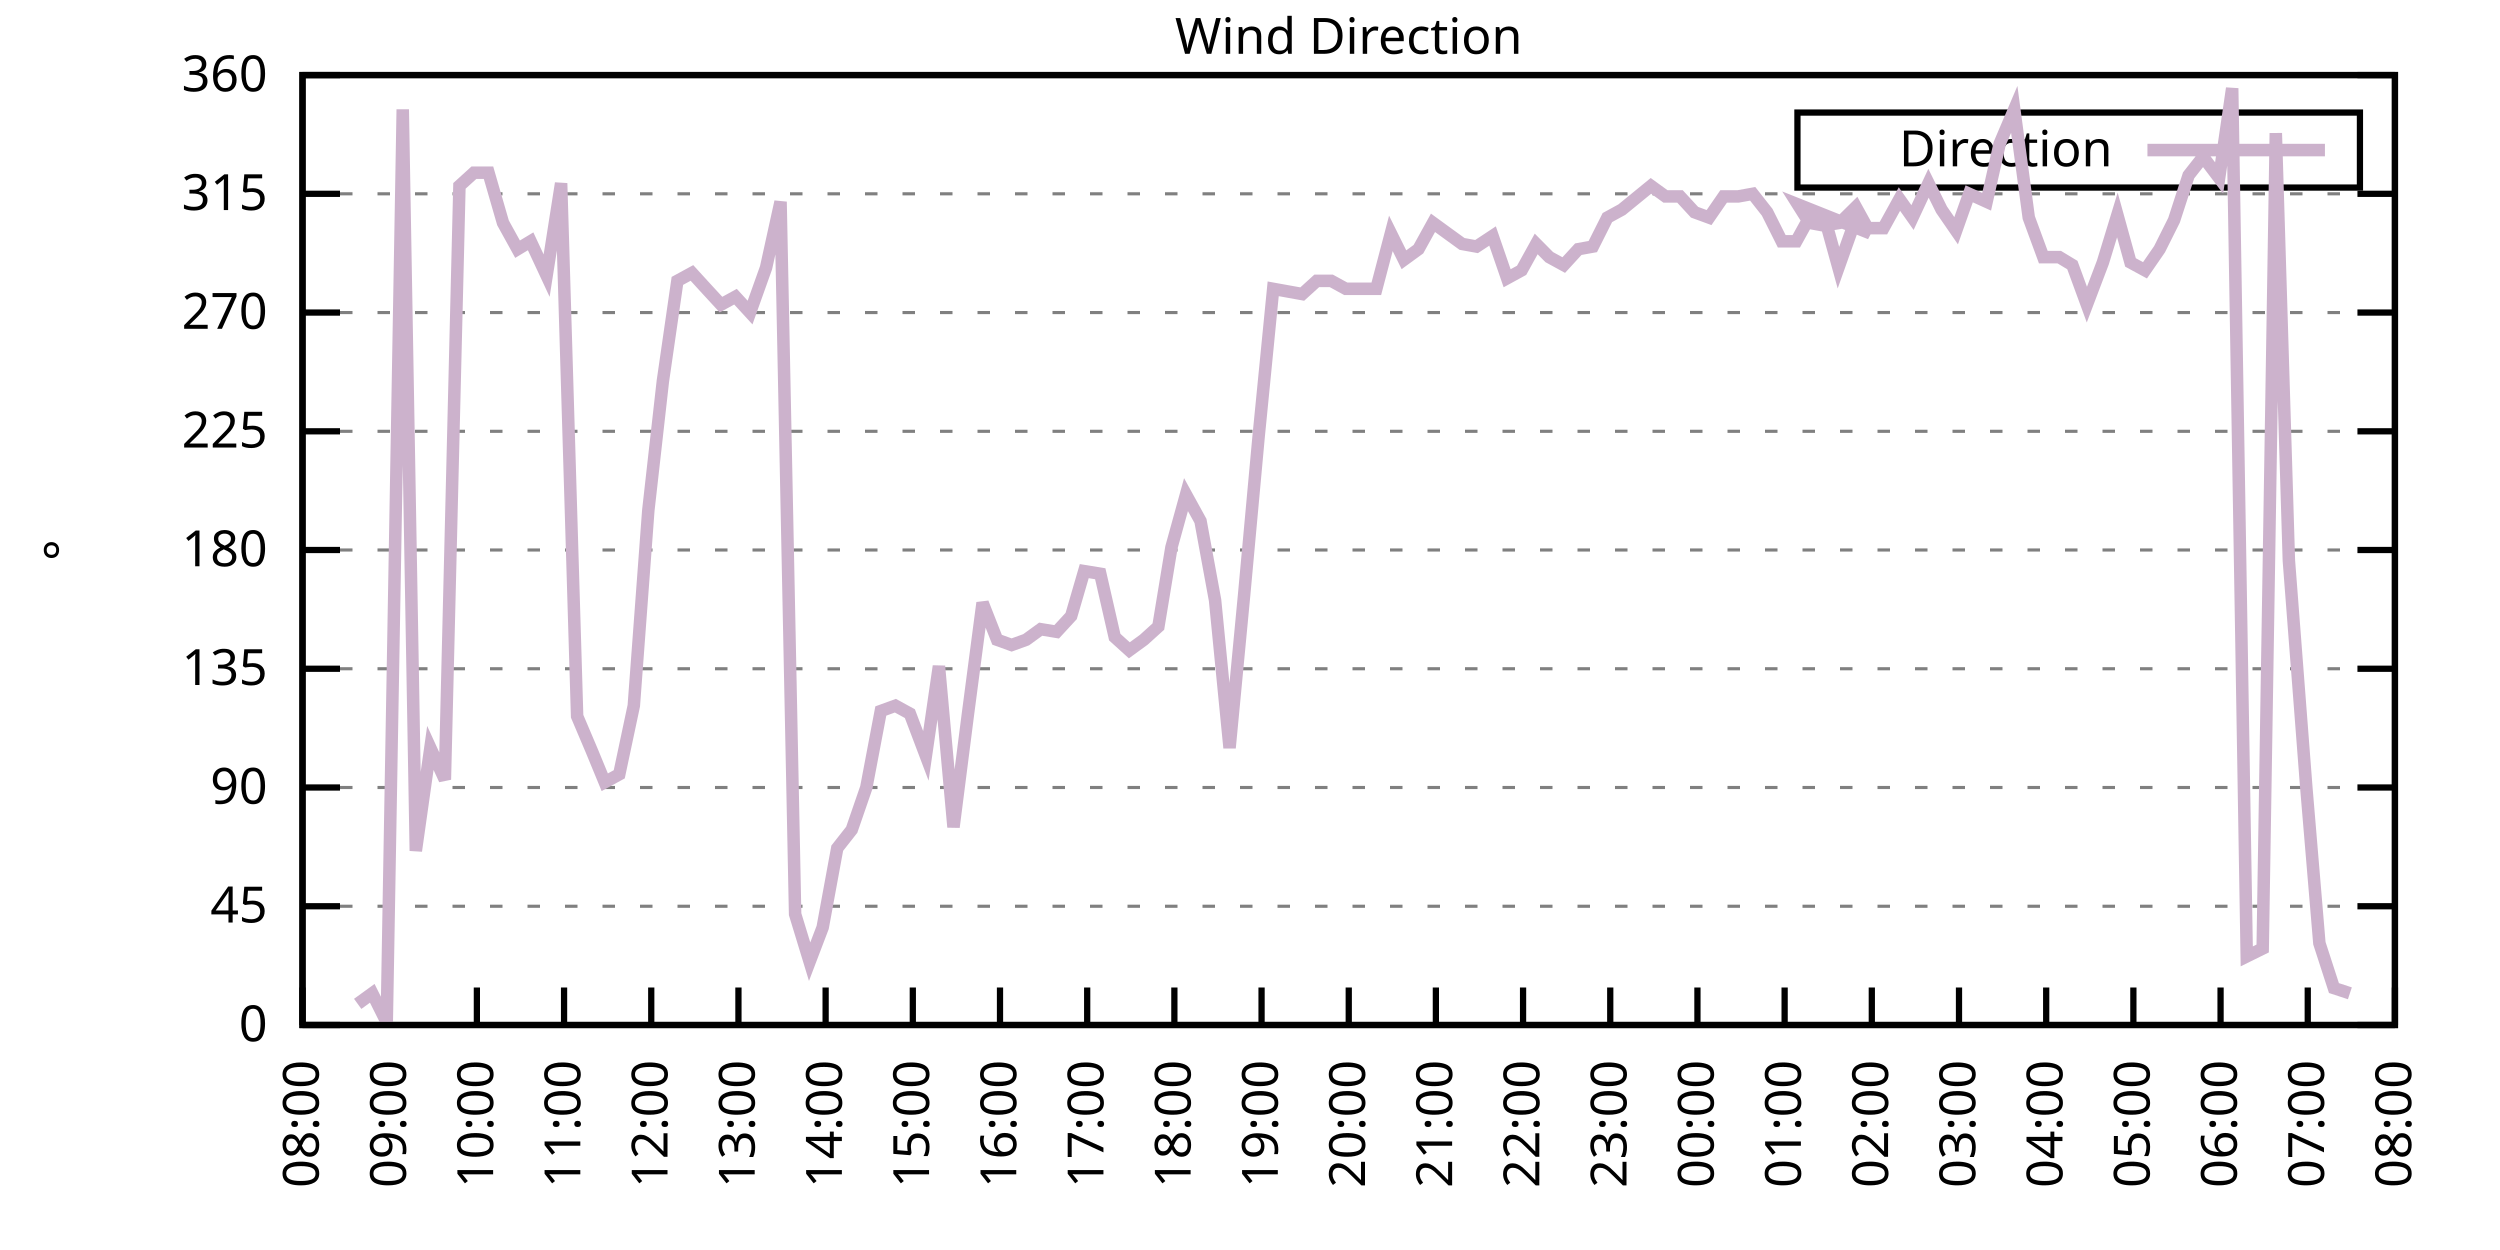
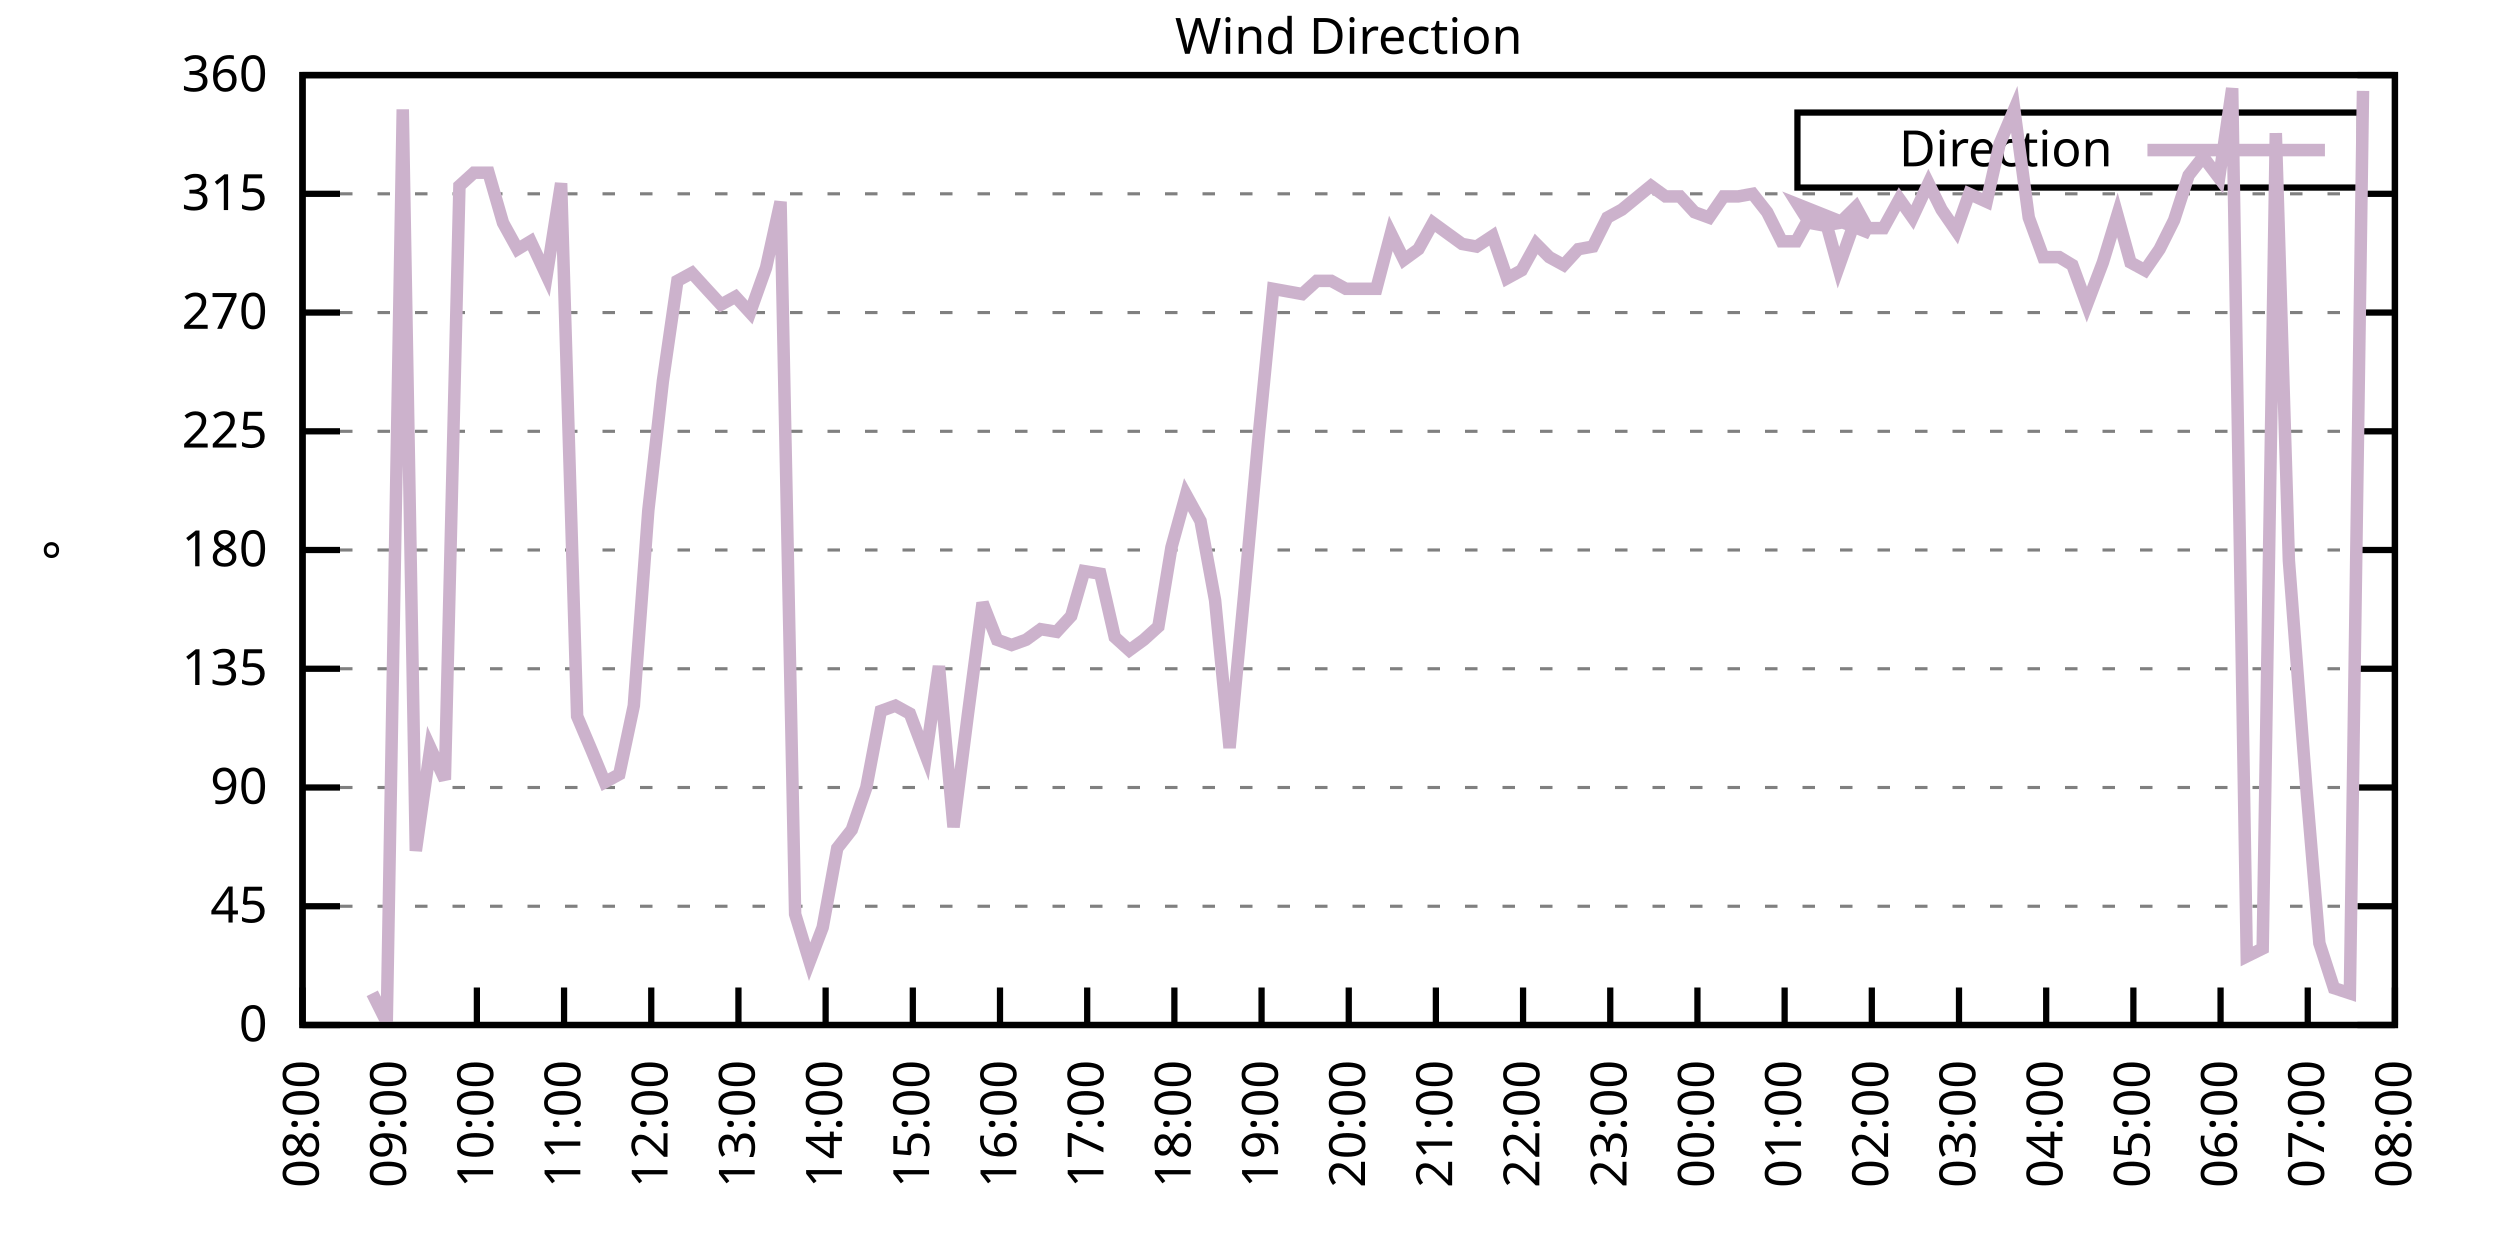
<svg xmlns="http://www.w3.org/2000/svg" xmlns:xlink="http://www.w3.org/1999/xlink" width="400" height="200" viewBox="0 0 400 200">
  <g id="gnuplot_canvas">
    <rect x="0" y="0" width="400" height="200" fill="none" />
    <defs>
      <circle id="gpDot" r="0.5" stroke-width="0.5" stroke="currentColor" />
      <path id="gpPt0" stroke-width="0.333" stroke="currentColor" d="M-1,0 h2 M0,-1 v2" />
      <path id="gpPt1" stroke-width="0.333" stroke="currentColor" d="M-1,-1 L1,1 M1,-1 L-1,1" />
      <path id="gpPt2" stroke-width="0.333" stroke="currentColor" d="M-1,0 L1,0 M0,-1 L0,1 M-1,-1 L1,1 M-1,1 L1,-1" />
      <rect id="gpPt3" stroke-width="0.333" stroke="currentColor" x="-1" y="-1" width="2" height="2" />
      <rect id="gpPt4" stroke-width="0.333" stroke="currentColor" fill="currentColor" x="-1" y="-1" width="2" height="2" />
      <circle id="gpPt5" stroke-width="0.333" stroke="currentColor" cx="0" cy="0" r="1" />
      <use xlink:href="#gpPt5" id="gpPt6" fill="currentColor" stroke="none" />
      <path id="gpPt7" stroke-width="0.333" stroke="currentColor" d="M0,-1.33 L-1.33,0.67 L1.33,0.67 z" />
      <use xlink:href="#gpPt7" id="gpPt8" fill="currentColor" stroke="none" />
      <use xlink:href="#gpPt7" id="gpPt9" stroke="currentColor" transform="rotate(180)" />
      <use xlink:href="#gpPt9" id="gpPt10" fill="currentColor" stroke="none" />
      <use xlink:href="#gpPt3" id="gpPt11" stroke="currentColor" transform="rotate(45)" />
      <use xlink:href="#gpPt11" id="gpPt12" fill="currentColor" stroke="none" />
      <path id="gpPt13" stroke-width="0.333" stroke="currentColor" d="M0,1.330 L1.265,0.411 L0.782,-1.067 L-0.782,-1.076 L-1.265,0.411 z" />
      <use xlink:href="#gpPt13" id="gpPt14" fill="currentColor" stroke="none" />
      <filter id="textbox" filterUnits="objectBoundingBox" x="0" y="0" height="1" width="1">
        <feFlood flood-color="white" flood-opacity="1" result="bgnd" />
        <feComposite in="SourceGraphic" in2="bgnd" operator="atop" />
      </filter>
      <filter id="greybox" filterUnits="objectBoundingBox" x="0" y="0" height="1" width="1">
        <feFlood flood-color="lightgrey" flood-opacity="1" result="grey" />
        <feComposite in="SourceGraphic" in2="grey" operator="atop" />
      </filter>
    </defs>
    <g fill="none" color="white" stroke="currentColor" stroke-width="1.00" stroke-linecap="butt" stroke-linejoin="miter">
</g>
    <g fill="none" color="black" stroke="currentColor" stroke-width="1.00" stroke-linecap="butt" stroke-linejoin="miter">
      <g stroke="none" shape-rendering="crispEdges">
        <polygon fill="rgb(255, 255, 255)" points="48.40,164.00 383.18,164.00 383.18,12.02 48.40,12.02 " />
      </g>
    </g>
    <g fill="none" color="black" stroke="currentColor" stroke-width="1.00" stroke-linecap="butt" stroke-linejoin="miter">
</g>
    <g fill="none" color="black" stroke="black" stroke-width="0.50" stroke-linecap="butt" stroke-linejoin="miter">
</g>
    <g fill="none" color="gray" stroke="currentColor" stroke-width="0.50" stroke-linecap="butt" stroke-linejoin="miter">
      <path stroke="gray" stroke-dasharray="2,4" class="gridline" d="M48.40,164.00 L383.19,164.00  " />
    </g>
    <g fill="none" color="gray" stroke="gray" stroke-width="1.00" stroke-linecap="butt" stroke-linejoin="miter">
</g>
    <g fill="none" color="black" stroke="currentColor" stroke-width="1.00" stroke-linecap="butt" stroke-linejoin="miter">
      <path stroke="black" d="M48.40,164.00 L54.40,164.00 M383.19,164.00 L377.19,164.00  " />
      <g transform="translate(42.80,166.60)" stroke="none" fill="black" font-family="Sans" font-size="8.00" text-anchor="end">
        <text>
          <tspan font-family="Sans"> 0</tspan>
        </text>
      </g>
    </g>
    <g fill="none" color="black" stroke="currentColor" stroke-width="1.00" stroke-linecap="butt" stroke-linejoin="miter">
</g>
    <g fill="none" color="black" stroke="black" stroke-width="0.50" stroke-linecap="butt" stroke-linejoin="miter">
</g>
    <g fill="none" color="gray" stroke="currentColor" stroke-width="0.50" stroke-linecap="butt" stroke-linejoin="miter">
      <path stroke="gray" stroke-dasharray="2,4" class="gridline" d="M48.40,145.00 L383.19,145.00  " />
    </g>
    <g fill="none" color="gray" stroke="gray" stroke-width="1.00" stroke-linecap="butt" stroke-linejoin="miter">
</g>
    <g fill="none" color="black" stroke="currentColor" stroke-width="1.00" stroke-linecap="butt" stroke-linejoin="miter">
      <path stroke="black" d="M48.40,145.00 L54.40,145.00 M383.19,145.00 L377.19,145.00  " />
      <g transform="translate(42.80,147.60)" stroke="none" fill="black" font-family="Sans" font-size="8.00" text-anchor="end">
        <text>
          <tspan font-family="Sans"> 45</tspan>
        </text>
      </g>
    </g>
    <g fill="none" color="black" stroke="currentColor" stroke-width="1.00" stroke-linecap="butt" stroke-linejoin="miter">
</g>
    <g fill="none" color="black" stroke="black" stroke-width="0.50" stroke-linecap="butt" stroke-linejoin="miter">
</g>
    <g fill="none" color="gray" stroke="currentColor" stroke-width="0.50" stroke-linecap="butt" stroke-linejoin="miter">
      <path stroke="gray" stroke-dasharray="2,4" class="gridline" d="M48.40,126.00 L383.19,126.00  " />
    </g>
    <g fill="none" color="gray" stroke="gray" stroke-width="1.00" stroke-linecap="butt" stroke-linejoin="miter">
</g>
    <g fill="none" color="black" stroke="currentColor" stroke-width="1.00" stroke-linecap="butt" stroke-linejoin="miter">
      <path stroke="black" d="M48.40,126.00 L54.40,126.00 M383.19,126.00 L377.19,126.00  " />
      <g transform="translate(42.80,128.60)" stroke="none" fill="black" font-family="Sans" font-size="8.00" text-anchor="end">
        <text>
          <tspan font-family="Sans"> 90</tspan>
        </text>
      </g>
    </g>
    <g fill="none" color="black" stroke="currentColor" stroke-width="1.00" stroke-linecap="butt" stroke-linejoin="miter">
</g>
    <g fill="none" color="black" stroke="black" stroke-width="0.50" stroke-linecap="butt" stroke-linejoin="miter">
</g>
    <g fill="none" color="gray" stroke="currentColor" stroke-width="0.50" stroke-linecap="butt" stroke-linejoin="miter">
      <path stroke="gray" stroke-dasharray="2,4" class="gridline" d="M48.40,107.00 L383.19,107.00  " />
    </g>
    <g fill="none" color="gray" stroke="gray" stroke-width="1.00" stroke-linecap="butt" stroke-linejoin="miter">
</g>
    <g fill="none" color="black" stroke="currentColor" stroke-width="1.00" stroke-linecap="butt" stroke-linejoin="miter">
      <path stroke="black" d="M48.40,107.00 L54.40,107.00 M383.19,107.00 L377.19,107.00  " />
      <g transform="translate(42.80,109.60)" stroke="none" fill="black" font-family="Sans" font-size="8.00" text-anchor="end">
        <text>
          <tspan font-family="Sans"> 135</tspan>
        </text>
      </g>
    </g>
    <g fill="none" color="black" stroke="currentColor" stroke-width="1.00" stroke-linecap="butt" stroke-linejoin="miter">
</g>
    <g fill="none" color="black" stroke="black" stroke-width="0.50" stroke-linecap="butt" stroke-linejoin="miter">
</g>
    <g fill="none" color="gray" stroke="currentColor" stroke-width="0.50" stroke-linecap="butt" stroke-linejoin="miter">
      <path stroke="gray" stroke-dasharray="2,4" class="gridline" d="M48.40,88.00 L383.19,88.00  " />
    </g>
    <g fill="none" color="gray" stroke="gray" stroke-width="1.00" stroke-linecap="butt" stroke-linejoin="miter">
</g>
    <g fill="none" color="black" stroke="currentColor" stroke-width="1.00" stroke-linecap="butt" stroke-linejoin="miter">
      <path stroke="black" d="M48.40,88.00 L54.40,88.00 M383.19,88.00 L377.19,88.00  " />
      <g transform="translate(42.80,90.60)" stroke="none" fill="black" font-family="Sans" font-size="8.00" text-anchor="end">
        <text>
          <tspan font-family="Sans"> 180</tspan>
        </text>
      </g>
    </g>
    <g fill="none" color="black" stroke="currentColor" stroke-width="1.00" stroke-linecap="butt" stroke-linejoin="miter">
</g>
    <g fill="none" color="black" stroke="black" stroke-width="0.50" stroke-linecap="butt" stroke-linejoin="miter">
</g>
    <g fill="none" color="gray" stroke="currentColor" stroke-width="0.50" stroke-linecap="butt" stroke-linejoin="miter">
      <path stroke="gray" stroke-dasharray="2,4" class="gridline" d="M48.40,69.01 L383.19,69.01  " />
    </g>
    <g fill="none" color="gray" stroke="gray" stroke-width="1.00" stroke-linecap="butt" stroke-linejoin="miter">
</g>
    <g fill="none" color="black" stroke="currentColor" stroke-width="1.00" stroke-linecap="butt" stroke-linejoin="miter">
      <path stroke="black" d="M48.40,69.01 L54.40,69.01 M383.19,69.01 L377.19,69.01  " />
      <g transform="translate(42.80,71.61)" stroke="none" fill="black" font-family="Sans" font-size="8.00" text-anchor="end">
        <text>
          <tspan font-family="Sans"> 225</tspan>
        </text>
      </g>
    </g>
    <g fill="none" color="black" stroke="currentColor" stroke-width="1.00" stroke-linecap="butt" stroke-linejoin="miter">
</g>
    <g fill="none" color="black" stroke="black" stroke-width="0.50" stroke-linecap="butt" stroke-linejoin="miter">
</g>
    <g fill="none" color="gray" stroke="currentColor" stroke-width="0.50" stroke-linecap="butt" stroke-linejoin="miter">
      <path stroke="gray" stroke-dasharray="2,4" class="gridline" d="M48.40,50.01 L383.19,50.01  " />
    </g>
    <g fill="none" color="gray" stroke="gray" stroke-width="1.00" stroke-linecap="butt" stroke-linejoin="miter">
</g>
    <g fill="none" color="black" stroke="currentColor" stroke-width="1.00" stroke-linecap="butt" stroke-linejoin="miter">
      <path stroke="black" d="M48.40,50.01 L54.40,50.01 M383.19,50.01 L377.19,50.01  " />
      <g transform="translate(42.80,52.61)" stroke="none" fill="black" font-family="Sans" font-size="8.00" text-anchor="end">
        <text>
          <tspan font-family="Sans"> 270</tspan>
        </text>
      </g>
    </g>
    <g fill="none" color="black" stroke="currentColor" stroke-width="1.00" stroke-linecap="butt" stroke-linejoin="miter">
</g>
    <g fill="none" color="black" stroke="black" stroke-width="0.50" stroke-linecap="butt" stroke-linejoin="miter">
</g>
    <g fill="none" color="gray" stroke="currentColor" stroke-width="0.50" stroke-linecap="butt" stroke-linejoin="miter">
      <path stroke="gray" stroke-dasharray="2,4" class="gridline" d="M48.40,31.01 L383.19,31.01  " />
    </g>
    <g fill="none" color="gray" stroke="gray" stroke-width="1.00" stroke-linecap="butt" stroke-linejoin="miter">
</g>
    <g fill="none" color="black" stroke="currentColor" stroke-width="1.00" stroke-linecap="butt" stroke-linejoin="miter">
      <path stroke="black" d="M48.40,31.01 L54.40,31.01 M383.19,31.01 L377.19,31.01  " />
      <g transform="translate(42.80,33.61)" stroke="none" fill="black" font-family="Sans" font-size="8.00" text-anchor="end">
        <text>
          <tspan font-family="Sans"> 315</tspan>
        </text>
      </g>
    </g>
    <g fill="none" color="black" stroke="currentColor" stroke-width="1.00" stroke-linecap="butt" stroke-linejoin="miter">
</g>
    <g fill="none" color="black" stroke="black" stroke-width="0.50" stroke-linecap="butt" stroke-linejoin="miter">
</g>
    <g fill="none" color="gray" stroke="currentColor" stroke-width="0.50" stroke-linecap="butt" stroke-linejoin="miter">
      <path stroke="gray" stroke-dasharray="2,4" class="gridline" d="M48.40,12.01 L383.19,12.01  " />
    </g>
    <g fill="none" color="gray" stroke="gray" stroke-width="1.00" stroke-linecap="butt" stroke-linejoin="miter">
</g>
    <g fill="none" color="black" stroke="currentColor" stroke-width="1.00" stroke-linecap="butt" stroke-linejoin="miter">
      <path stroke="black" d="M48.40,12.01 L54.40,12.01 M383.19,12.01 L377.19,12.01  " />
      <g transform="translate(42.80,14.61)" stroke="none" fill="black" font-family="Sans" font-size="8.00" text-anchor="end">
        <text>
          <tspan font-family="Sans"> 360</tspan>
        </text>
      </g>
    </g>
    <g fill="none" color="black" stroke="currentColor" stroke-width="1.00" stroke-linecap="butt" stroke-linejoin="miter">
      <path stroke="black" d="M48.40,164.00 L48.40,158.00  " />
      <g transform="translate(51.00,169.60) rotate(270.00)" stroke="none" fill="black" font-family="Sans" font-size="8.00" text-anchor="end">
        <text>
          <tspan font-family="Sans">08:00</tspan>
        </text>
      </g>
    </g>
    <g fill="none" color="black" stroke="currentColor" stroke-width="1.00" stroke-linecap="butt" stroke-linejoin="miter">
      <path stroke="black" d="M62.35,164.00 L62.35,158.00  " />
      <g transform="translate(64.95,169.60) rotate(270.00)" stroke="none" fill="black" font-family="Sans" font-size="8.00" text-anchor="end">
        <text>
          <tspan font-family="Sans">09:00</tspan>
        </text>
      </g>
    </g>
    <g fill="none" color="black" stroke="currentColor" stroke-width="1.00" stroke-linecap="butt" stroke-linejoin="miter">
      <path stroke="black" d="M76.30,164.00 L76.30,158.00  " />
      <g transform="translate(78.90,169.60) rotate(270.00)" stroke="none" fill="black" font-family="Sans" font-size="8.00" text-anchor="end">
        <text>
          <tspan font-family="Sans">10:00</tspan>
        </text>
      </g>
    </g>
    <g fill="none" color="black" stroke="currentColor" stroke-width="1.00" stroke-linecap="butt" stroke-linejoin="miter">
      <path stroke="black" d="M90.25,164.00 L90.25,158.00  " />
      <g transform="translate(92.85,169.60) rotate(270.00)" stroke="none" fill="black" font-family="Sans" font-size="8.00" text-anchor="end">
        <text>
          <tspan font-family="Sans">11:00</tspan>
        </text>
      </g>
    </g>
    <g fill="none" color="black" stroke="currentColor" stroke-width="1.00" stroke-linecap="butt" stroke-linejoin="miter">
      <path stroke="black" d="M104.20,164.00 L104.20,158.00  " />
      <g transform="translate(106.80,169.60) rotate(270.00)" stroke="none" fill="black" font-family="Sans" font-size="8.00" text-anchor="end">
        <text>
          <tspan font-family="Sans">12:00</tspan>
        </text>
      </g>
    </g>
    <g fill="none" color="black" stroke="currentColor" stroke-width="1.00" stroke-linecap="butt" stroke-linejoin="miter">
      <path stroke="black" d="M118.15,164.00 L118.15,158.00  " />
      <g transform="translate(120.75,169.60) rotate(270.00)" stroke="none" fill="black" font-family="Sans" font-size="8.00" text-anchor="end">
        <text>
          <tspan font-family="Sans">13:00</tspan>
        </text>
      </g>
    </g>
    <g fill="none" color="black" stroke="currentColor" stroke-width="1.00" stroke-linecap="butt" stroke-linejoin="miter">
      <path stroke="black" d="M132.10,164.00 L132.10,158.00  " />
      <g transform="translate(134.70,169.60) rotate(270.00)" stroke="none" fill="black" font-family="Sans" font-size="8.00" text-anchor="end">
        <text>
          <tspan font-family="Sans">14:00</tspan>
        </text>
      </g>
    </g>
    <g fill="none" color="black" stroke="currentColor" stroke-width="1.00" stroke-linecap="butt" stroke-linejoin="miter">
      <path stroke="black" d="M146.05,164.00 L146.05,158.00  " />
      <g transform="translate(148.65,169.60) rotate(270.00)" stroke="none" fill="black" font-family="Sans" font-size="8.00" text-anchor="end">
        <text>
          <tspan font-family="Sans">15:00</tspan>
        </text>
      </g>
    </g>
    <g fill="none" color="black" stroke="currentColor" stroke-width="1.00" stroke-linecap="butt" stroke-linejoin="miter">
      <path stroke="black" d="M160.00,164.00 L160.00,158.00  " />
      <g transform="translate(162.60,169.60) rotate(270.00)" stroke="none" fill="black" font-family="Sans" font-size="8.00" text-anchor="end">
        <text>
          <tspan font-family="Sans">16:00</tspan>
        </text>
      </g>
    </g>
    <g fill="none" color="black" stroke="currentColor" stroke-width="1.00" stroke-linecap="butt" stroke-linejoin="miter">
      <path stroke="black" d="M173.95,164.00 L173.95,158.00  " />
      <g transform="translate(176.55,169.60) rotate(270.00)" stroke="none" fill="black" font-family="Sans" font-size="8.00" text-anchor="end">
        <text>
          <tspan font-family="Sans">17:00</tspan>
        </text>
      </g>
    </g>
    <g fill="none" color="black" stroke="currentColor" stroke-width="1.00" stroke-linecap="butt" stroke-linejoin="miter">
      <path stroke="black" d="M187.90,164.00 L187.90,158.00  " />
      <g transform="translate(190.50,169.60) rotate(270.00)" stroke="none" fill="black" font-family="Sans" font-size="8.00" text-anchor="end">
        <text>
          <tspan font-family="Sans">18:00</tspan>
        </text>
      </g>
    </g>
    <g fill="none" color="black" stroke="currentColor" stroke-width="1.00" stroke-linecap="butt" stroke-linejoin="miter">
      <path stroke="black" d="M201.85,164.00 L201.85,158.00  " />
      <g transform="translate(204.45,169.60) rotate(270.00)" stroke="none" fill="black" font-family="Sans" font-size="8.00" text-anchor="end">
        <text>
          <tspan font-family="Sans">19:00</tspan>
        </text>
      </g>
    </g>
    <g fill="none" color="black" stroke="currentColor" stroke-width="1.00" stroke-linecap="butt" stroke-linejoin="miter">
      <path stroke="black" d="M215.80,164.00 L215.80,158.00  " />
      <g transform="translate(218.40,169.60) rotate(270.00)" stroke="none" fill="black" font-family="Sans" font-size="8.00" text-anchor="end">
        <text>
          <tspan font-family="Sans">20:00</tspan>
        </text>
      </g>
    </g>
    <g fill="none" color="black" stroke="currentColor" stroke-width="1.00" stroke-linecap="butt" stroke-linejoin="miter">
      <path stroke="black" d="M229.74,164.00 L229.74,158.00  " />
      <g transform="translate(232.34,169.60) rotate(270.00)" stroke="none" fill="black" font-family="Sans" font-size="8.00" text-anchor="end">
        <text>
          <tspan font-family="Sans">21:00</tspan>
        </text>
      </g>
    </g>
    <g fill="none" color="black" stroke="currentColor" stroke-width="1.00" stroke-linecap="butt" stroke-linejoin="miter">
      <path stroke="black" d="M243.69,164.00 L243.69,158.00  " />
      <g transform="translate(246.29,169.60) rotate(270.00)" stroke="none" fill="black" font-family="Sans" font-size="8.00" text-anchor="end">
        <text>
          <tspan font-family="Sans">22:00</tspan>
        </text>
      </g>
    </g>
    <g fill="none" color="black" stroke="currentColor" stroke-width="1.00" stroke-linecap="butt" stroke-linejoin="miter">
      <path stroke="black" d="M257.64,164.00 L257.64,158.00  " />
      <g transform="translate(260.24,169.60) rotate(270.00)" stroke="none" fill="black" font-family="Sans" font-size="8.00" text-anchor="end">
        <text>
          <tspan font-family="Sans">23:00</tspan>
        </text>
      </g>
    </g>
    <g fill="none" color="black" stroke="currentColor" stroke-width="1.00" stroke-linecap="butt" stroke-linejoin="miter">
      <path stroke="black" d="M271.59,164.00 L271.59,158.00  " />
      <g transform="translate(274.19,169.60) rotate(270.00)" stroke="none" fill="black" font-family="Sans" font-size="8.00" text-anchor="end">
        <text>
          <tspan font-family="Sans">00:00</tspan>
        </text>
      </g>
    </g>
    <g fill="none" color="black" stroke="currentColor" stroke-width="1.00" stroke-linecap="butt" stroke-linejoin="miter">
      <path stroke="black" d="M285.54,164.00 L285.54,158.00  " />
      <g transform="translate(288.14,169.60) rotate(270.00)" stroke="none" fill="black" font-family="Sans" font-size="8.00" text-anchor="end">
        <text>
          <tspan font-family="Sans">01:00</tspan>
        </text>
      </g>
    </g>
    <g fill="none" color="black" stroke="currentColor" stroke-width="1.00" stroke-linecap="butt" stroke-linejoin="miter">
      <path stroke="black" d="M299.49,164.00 L299.49,158.00  " />
      <g transform="translate(302.09,169.60) rotate(270.00)" stroke="none" fill="black" font-family="Sans" font-size="8.00" text-anchor="end">
        <text>
          <tspan font-family="Sans">02:00</tspan>
        </text>
      </g>
    </g>
    <g fill="none" color="black" stroke="currentColor" stroke-width="1.00" stroke-linecap="butt" stroke-linejoin="miter">
      <path stroke="black" d="M313.44,164.00 L313.44,158.00  " />
      <g transform="translate(316.04,169.60) rotate(270.00)" stroke="none" fill="black" font-family="Sans" font-size="8.00" text-anchor="end">
        <text>
          <tspan font-family="Sans">03:00</tspan>
        </text>
      </g>
    </g>
    <g fill="none" color="black" stroke="currentColor" stroke-width="1.00" stroke-linecap="butt" stroke-linejoin="miter">
      <path stroke="black" d="M327.39,164.00 L327.39,158.00  " />
      <g transform="translate(329.99,169.60) rotate(270.00)" stroke="none" fill="black" font-family="Sans" font-size="8.00" text-anchor="end">
        <text>
          <tspan font-family="Sans">04:00</tspan>
        </text>
      </g>
    </g>
    <g fill="none" color="black" stroke="currentColor" stroke-width="1.00" stroke-linecap="butt" stroke-linejoin="miter">
      <path stroke="black" d="M341.34,164.00 L341.34,158.00  " />
      <g transform="translate(343.94,169.60) rotate(270.00)" stroke="none" fill="black" font-family="Sans" font-size="8.00" text-anchor="end">
        <text>
          <tspan font-family="Sans">05:00</tspan>
        </text>
      </g>
    </g>
    <g fill="none" color="black" stroke="currentColor" stroke-width="1.00" stroke-linecap="butt" stroke-linejoin="miter">
      <path stroke="black" d="M355.29,164.00 L355.29,158.00  " />
      <g transform="translate(357.89,169.60) rotate(270.00)" stroke="none" fill="black" font-family="Sans" font-size="8.00" text-anchor="end">
        <text>
          <tspan font-family="Sans">06:00</tspan>
        </text>
      </g>
    </g>
    <g fill="none" color="black" stroke="currentColor" stroke-width="1.00" stroke-linecap="butt" stroke-linejoin="miter">
      <path stroke="black" d="M369.24,164.00 L369.24,158.00  " />
      <g transform="translate(371.84,169.60) rotate(270.00)" stroke="none" fill="black" font-family="Sans" font-size="8.00" text-anchor="end">
        <text>
          <tspan font-family="Sans">07:00</tspan>
        </text>
      </g>
    </g>
    <g fill="none" color="black" stroke="currentColor" stroke-width="1.00" stroke-linecap="butt" stroke-linejoin="miter">
      <path stroke="black" d="M383.19,164.00 L383.19,158.00  " />
      <g transform="translate(385.79,169.60) rotate(270.00)" stroke="none" fill="black" font-family="Sans" font-size="8.00" text-anchor="end">
        <text>
          <tspan font-family="Sans">08:00</tspan>
        </text>
      </g>
    </g>
    <g fill="none" color="black" stroke="currentColor" stroke-width="1.00" stroke-linecap="butt" stroke-linejoin="miter">
</g>
    <g fill="none" color="black" stroke="currentColor" stroke-width="1.00" stroke-linecap="butt" stroke-linejoin="miter">
      <path stroke="black" d="M48.40,12.01 L48.40,164.00 L383.19,164.00 L383.19,12.01 L48.40,12.01 Z  " />
    </g>
    <g fill="none" color="black" stroke="currentColor" stroke-width="1.00" stroke-linecap="butt" stroke-linejoin="miter">
</g>
    <g fill="none" color="black" stroke="currentColor" stroke-width="1.00" stroke-linecap="butt" stroke-linejoin="miter">
      <path stroke="black" d="M287.59,30.01 L287.59,18.01 L377.59,18.01 L377.59,30.01 L287.59,30.01 Z  " />
    </g>
    <g id="Wind_direction_plot_1">
      <g fill="none" color="white" stroke="black" stroke-width="2.00" stroke-linecap="butt" stroke-linejoin="miter">
</g>
      <g fill="none" color="black" stroke="currentColor" stroke-width="2.00" stroke-linecap="butt" stroke-linejoin="miter">
        <g transform="translate(337.99,26.61)" stroke="none" fill="black" font-family="Sans" font-size="8.00" text-anchor="end">
          <text>
            <tspan font-family="Sans">Direction</tspan>
          </text>
        </g>
      </g>
      <g fill="none" color="black" stroke="currentColor" stroke-width="2.00" stroke-linecap="butt" stroke-linejoin="miter">
-         <path stroke="rgb(204, 178, 204)" d="M343.59,24.01 L371.99,24.01 M57.23,160.62 L59.56,158.93 L61.88,163.58 L64.44,17.50 L66.53,136.14 L68.86,119.67   L71.18,124.74 L73.51,29.74 L75.83,27.63 L78.16,27.63 L80.48,35.65 L82.81,39.87 L84.90,38.61 L87.46,44.10   L89.78,29.32 L92.34,114.60 L94.67,120.09 L96.76,125.16 L99.08,123.89 L101.41,112.91 L103.73,81.67 L106.06,60.98   L108.38,44.94 L110.71,43.67 L113.03,46.21 L115.36,48.74 L117.68,47.47 L120.01,50.01 L122.57,42.83 L124.89,32.28   L127.22,146.27 L129.54,153.87 L131.63,148.38 L133.96,135.71 L136.28,132.76 L138.61,126.00 L140.93,113.76 L143.26,112.91   L145.58,114.18 L148.14,120.94 L150.23,106.58 L152.56,132.34 L154.88,114.18 L157.21,96.45 L159.53,102.36 L161.86,103.20   L164.18,102.36 L166.51,100.67 L169.06,101.09 L171.39,98.56 L173.48,91.38 L176.04,91.80 L178.36,101.94 L180.69,104.05   L183.01,102.36 L185.34,100.25 L187.43,87.58 L189.76,79.14 L192.08,83.36 L194.41,96.03 L196.73,119.67 L199.06,95.18   L201.38,69.85 L203.71,46.21 L206.03,46.63 L208.36,47.05 L210.68,44.94 L213.01,44.94 L215.33,46.21 L217.65,46.21   L220.21,46.21 L222.54,37.34 L224.63,41.56 L226.95,39.87 L229.28,35.65 L231.60,37.34 L233.93,39.03 L236.25,39.45   L238.81,37.76 L241.14,44.52 L243.46,43.25 L245.79,39.03 L247.88,41.14 L250.20,42.41 L252.53,39.87 L254.85,39.45   L257.18,34.81 L259.50,33.54 L264.15,29.74 L266.48,31.43 L268.80,31.43 L271.13,33.96 L273.45,34.81 L275.78,31.43   L278.10,31.43 L280.43,31.01 L282.75,33.96 L285.08,38.61 L287.40,38.61 L289.73,34.39 L292.05,35.23 L294.15,42.83   L296.70,35.65 L299.26,37.34 L287.64,32.70 L289.50,35.65 L291.82,36.08 L294.38,35.65 L296.94,33.12 L298.80,36.50   L301.35,36.50 L303.91,31.85 L306.00,34.81 L308.56,29.32 L310.65,33.54 L312.98,36.92 L315.07,31.01 L317.86,32.28   L319.95,22.99 L322.28,17.50 L324.60,34.81 L326.93,41.14 L329.48,41.14 L331.58,42.41 L333.90,48.74 L336.46,41.99   L338.78,34.39 L340.88,41.99 L343.20,43.25 L345.53,39.87 L347.85,35.23 L350.18,28.05 L352.50,25.10 L355.06,28.48   L357.15,14.12 L359.48,153.02 L362.03,151.76 L364.13,21.30 L366.22,89.69 L369.01,126.00 L371.10,150.91 L373.43,158.09   L375.98,158.93  " />
+         <path stroke="rgb(204, 178, 204)" d="M343.59,24.01 L371.99,24.01 M59.56,158.93 L61.88,163.58 L64.44,17.50 L66.53,136.14 L68.86,119.67 L71.18,124.74   L73.51,29.74 L75.83,27.63 L78.16,27.63 L80.48,35.65 L82.81,39.87 L84.90,38.61 L87.46,44.10 L89.78,29.32   L92.34,114.60 L94.67,120.09 L96.76,125.16 L99.08,123.89 L101.41,112.91 L103.73,81.67 L106.06,60.98 L108.38,44.94   L110.71,43.67 L113.03,46.21 L115.36,48.74 L117.68,47.47 L120.01,50.01 L122.57,42.83 L124.89,32.28 L127.22,146.27   L129.54,153.87 L131.63,148.38 L133.96,135.71 L136.28,132.76 L138.61,126.00 L140.93,113.76 L143.26,112.91 L145.58,114.18   L148.14,120.94 L150.23,106.58 L152.56,132.34 L154.88,114.18 L157.21,96.45 L159.53,102.36 L161.86,103.20 L164.18,102.36   L166.51,100.67 L169.06,101.09 L171.39,98.56 L173.48,91.38 L176.04,91.80 L178.36,101.94 L180.69,104.05 L183.01,102.36   L185.34,100.25 L187.43,87.58 L189.76,79.14 L192.08,83.36 L194.41,96.03 L196.73,119.67 L199.06,95.18 L201.38,69.85   L203.71,46.21 L206.03,46.63 L208.36,47.05 L210.68,44.94 L213.01,44.94 L215.33,46.21 L217.65,46.21 L220.21,46.21   L222.54,37.34 L224.63,41.56 L226.95,39.87 L229.28,35.65 L231.60,37.34 L233.93,39.03 L236.25,39.45 L238.81,37.76   L241.14,44.52 L243.46,43.25 L245.79,39.03 L247.88,41.14 L250.20,42.41 L252.53,39.87 L254.85,39.45 L257.18,34.81   L259.50,33.54 L264.15,29.74 L266.48,31.43 L268.80,31.43 L271.13,33.96 L273.45,34.81 L275.78,31.43 L278.10,31.43   L280.43,31.01 L282.75,33.96 L285.08,38.61 L287.40,38.61 L289.73,34.39 L292.05,35.23 L294.15,42.83 L296.70,35.65   L299.26,37.34 L287.64,32.70 L289.50,35.65 L291.82,36.08 L294.38,35.65 L296.94,33.12 L298.80,36.50 L301.35,36.50   L303.91,31.85 L306.00,34.81 L308.56,29.32 L310.65,33.54 L312.98,36.92 L315.07,31.01 L317.86,32.28 L319.95,22.99   L322.28,17.50 L324.60,34.81 L326.93,41.14 L329.48,41.14 L331.58,42.41 L333.90,48.74 L336.46,41.99 L338.78,34.39   L340.88,41.99 L343.20,43.25 L345.53,39.87 L347.85,35.23 L350.18,28.05 L352.50,25.10 L355.06,28.48 L357.15,14.12   L359.48,153.02 L362.03,151.76 L364.13,21.30 L366.22,89.69 L369.01,126.00 L371.10,150.91 L373.43,158.09 L375.98,158.93   L378.08,14.54  " />
      </g>
    </g>
    <g fill="none" color="black" stroke="currentColor" stroke-width="2.00" stroke-linecap="butt" stroke-linejoin="miter">
</g>
    <g fill="none" color="black" stroke="black" stroke-width="1.00" stroke-linecap="butt" stroke-linejoin="miter">
</g>
    <g fill="none" color="black" stroke="currentColor" stroke-width="1.00" stroke-linecap="butt" stroke-linejoin="miter">
      <path stroke="black" d="M48.40,12.01 L48.40,164.00 L383.19,164.00 L383.19,12.01 L48.40,12.01 Z  " />
      <g transform="translate(12.80,88.01) rotate(270.00)" stroke="none" fill="black" font-family="Sans" font-size="8.00" text-anchor="middle">
        <text>
          <tspan font-family="Sans">°</tspan>
        </text>
      </g>
    </g>
    <g fill="none" color="black" stroke="currentColor" stroke-width="1.00" stroke-linecap="butt" stroke-linejoin="miter">
</g>
    <g fill="none" color="black" stroke="currentColor" stroke-width="1.00" stroke-linecap="butt" stroke-linejoin="miter">
      <g transform="translate(215.79,8.61)" stroke="none" fill="black" font-family="Sans" font-size="8.00" text-anchor="middle">
        <text>
          <tspan font-family="Sans">Wind Direction</tspan>
        </text>
      </g>
    </g>
    <g fill="none" color="black" stroke="currentColor" stroke-width="1.00" stroke-linecap="butt" stroke-linejoin="miter">
</g>
  </g>
</svg>
